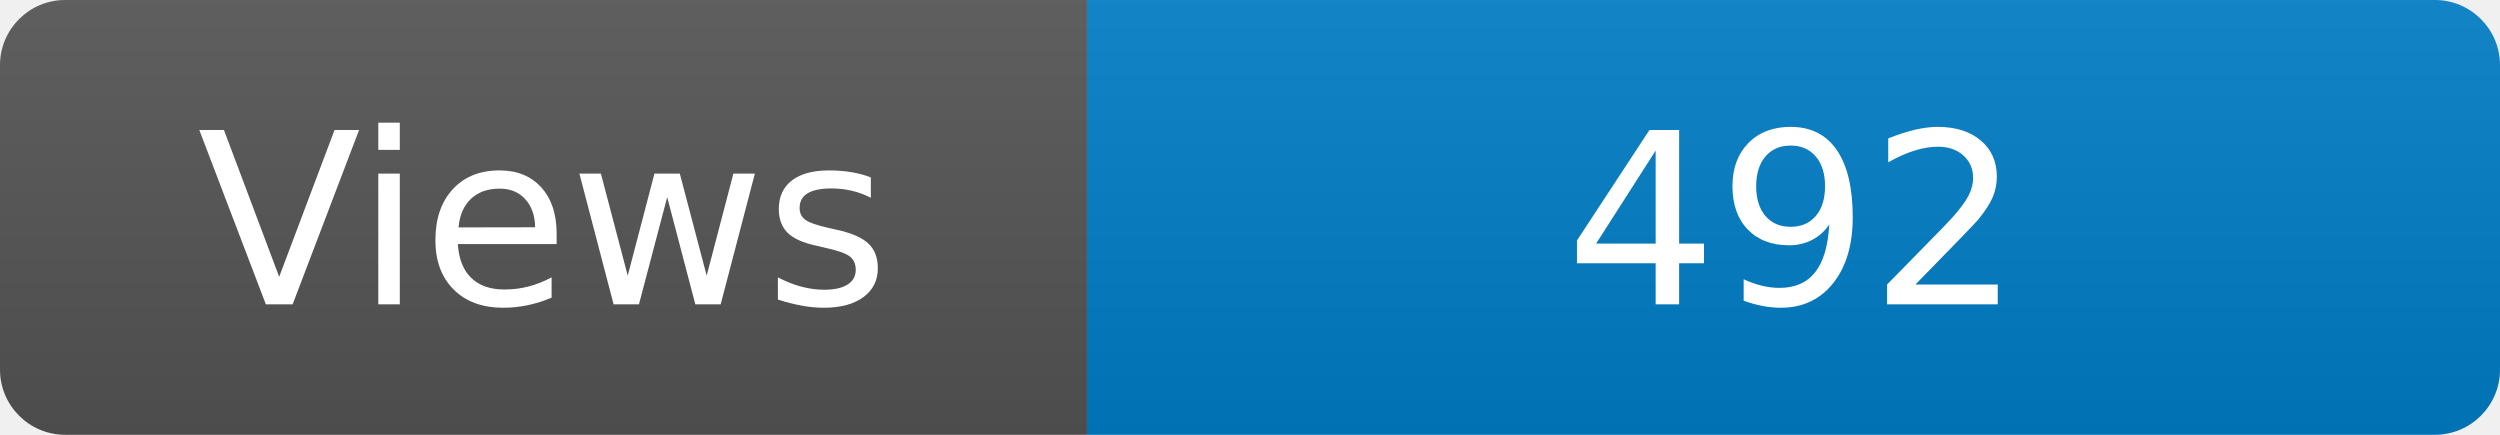
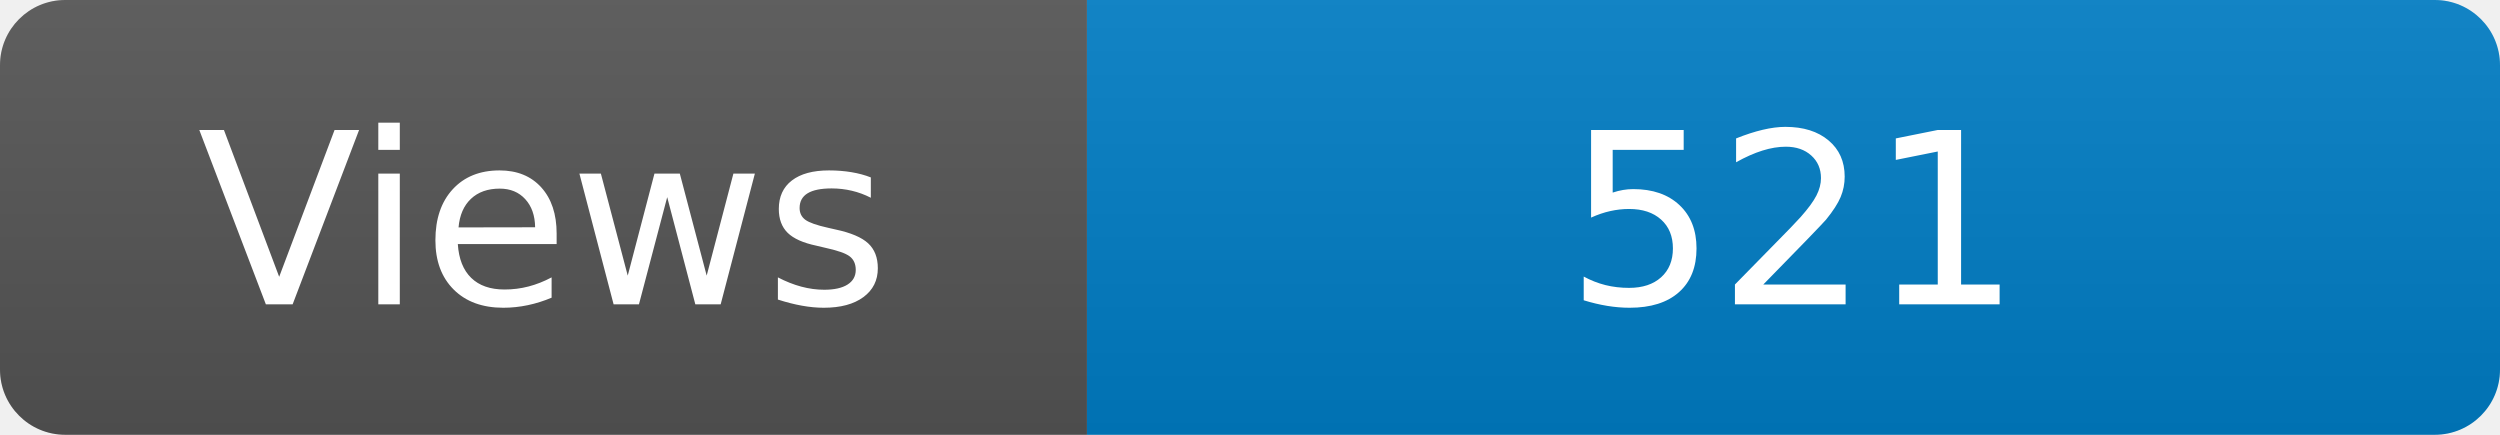
<svg xmlns="http://www.w3.org/2000/svg" width="115" height="20" role="img" aria-label="Maintained?: yes">
  <linearGradient id="s" x2="0" y2="100%">
    <stop offset="0" stop-color="#bbb" stop-opacity=".1" />
    <stop offset="1" stop-opacity=".1" />
  </linearGradient>
  <clipPath id="r">
    <rect width="115" height="20" rx="3" fill="#fff" />
  </clipPath>
  <g clip-path="url(#r)">
    <rect width="50" height="20" fill="#555" />
    <rect x="50" width="160" height="20" fill="#007ec6" />
    <rect width="115" height="20" fill="url(#s)" />
  </g>
  <g fill="#fff" text-anchor="middle" font-family="Verdana,Geneva,DejaVu Sans,sans-serif" font-size="110">
    <text x="250" y="140" transform="scale(.1)" fill="#fff">Views</text>
-     <text x="825" y="140" transform="scale(.1)" fill="#fff">492</text>
+     <text x="825" y="140" transform="scale(.1)" fill="#fff">521</text>
  </g>
</svg>
